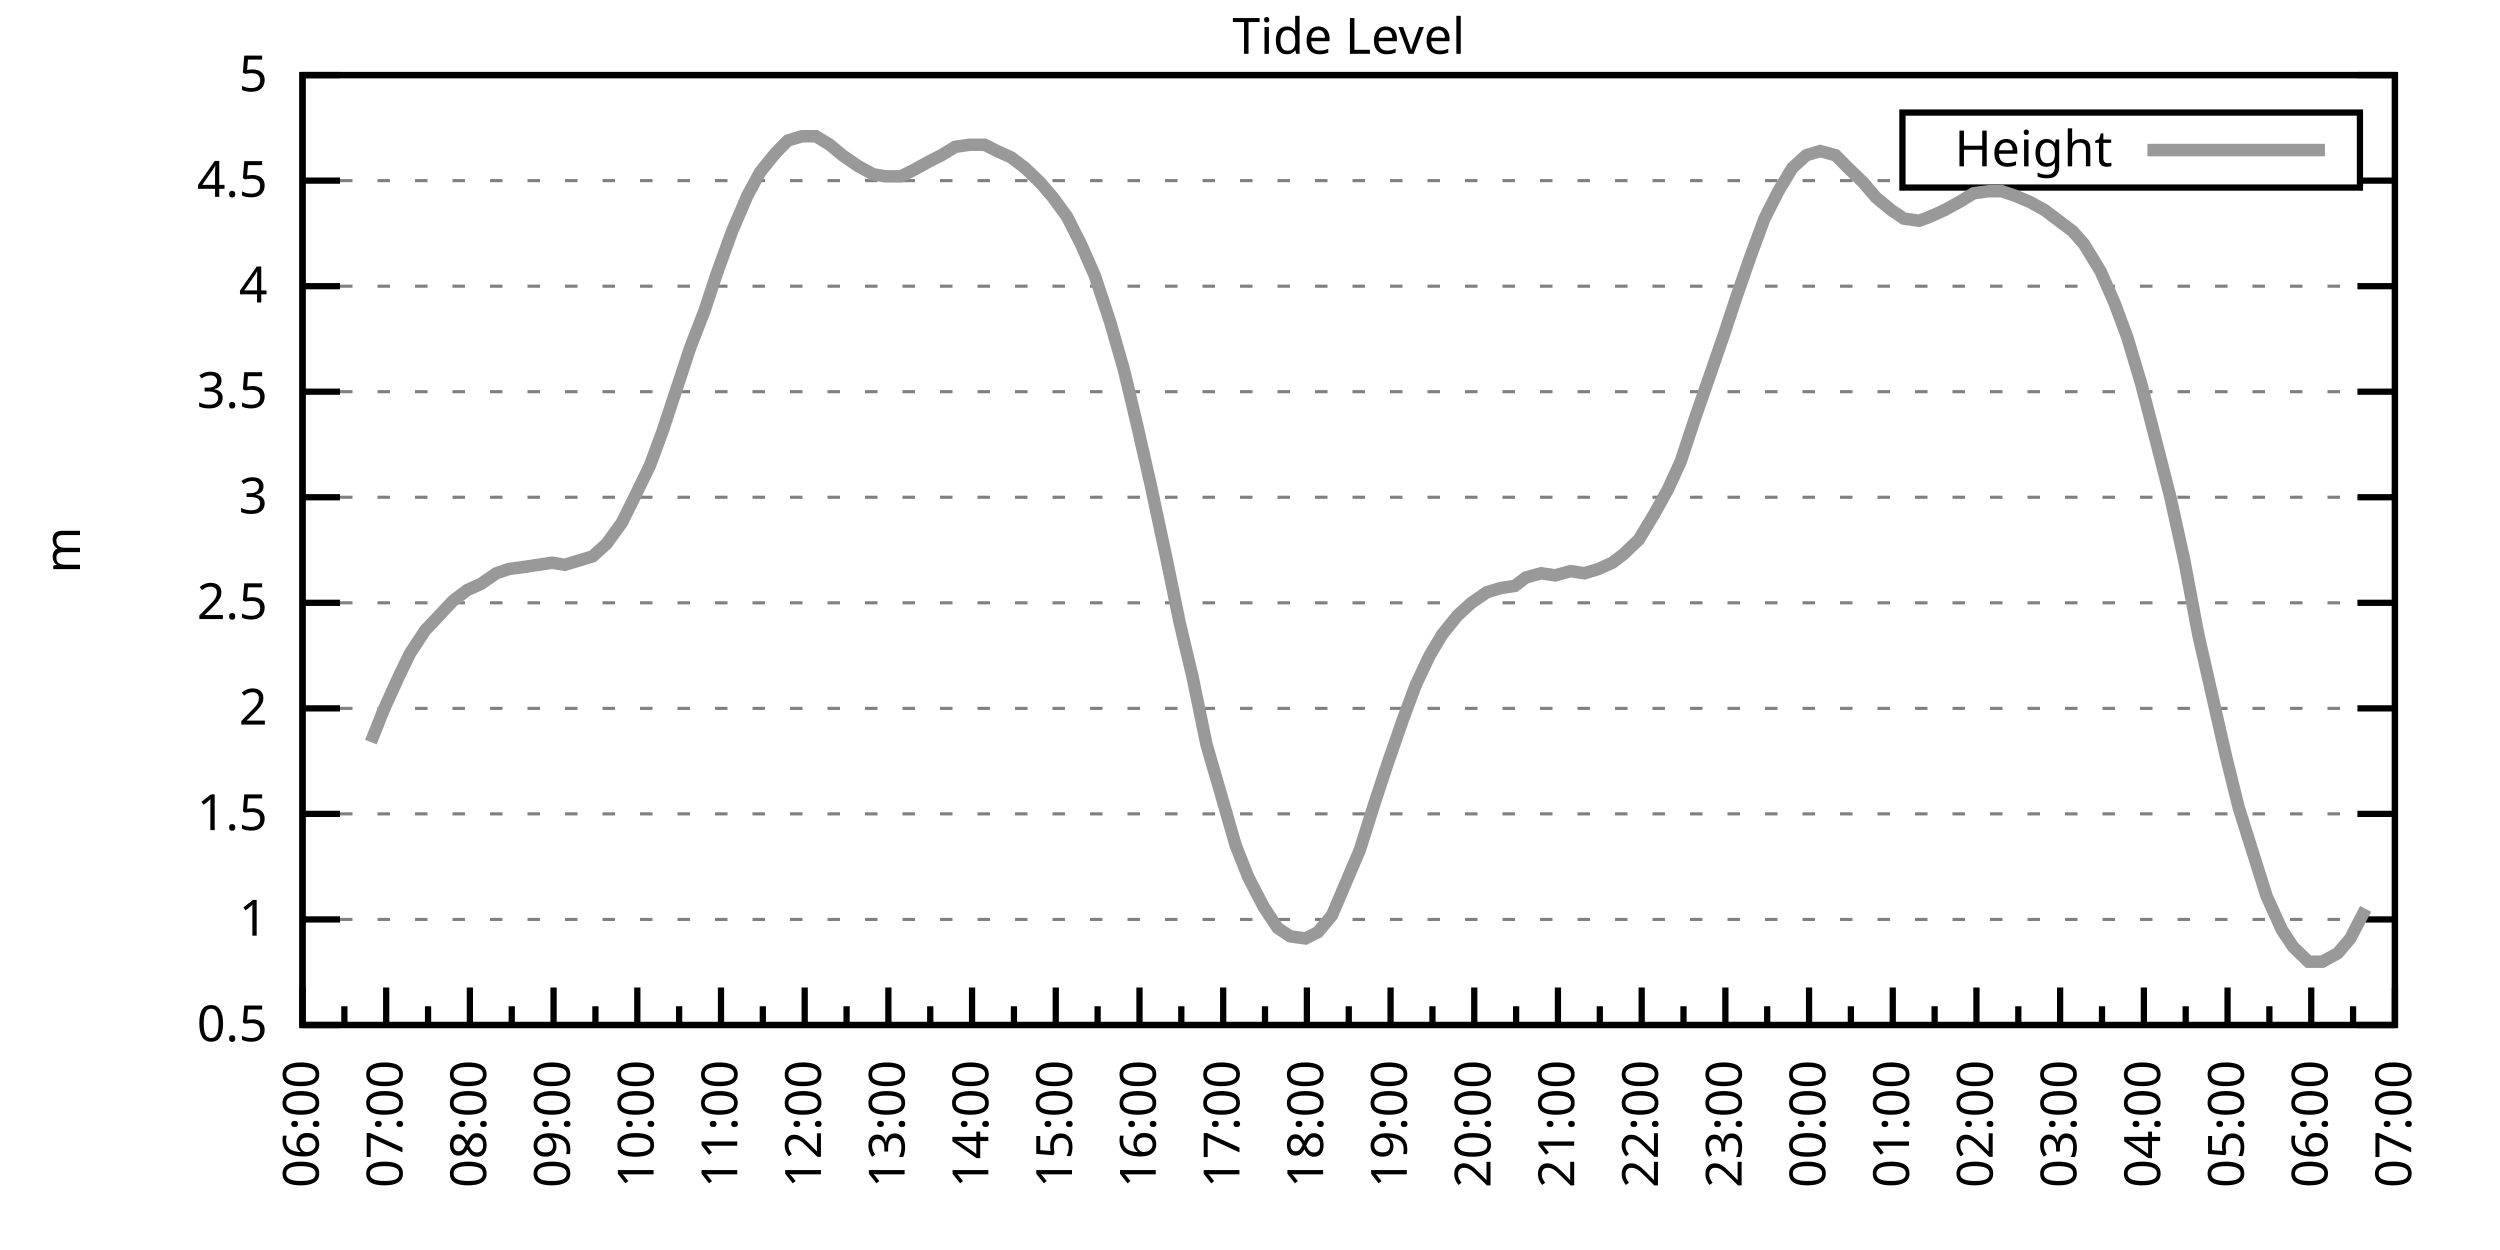
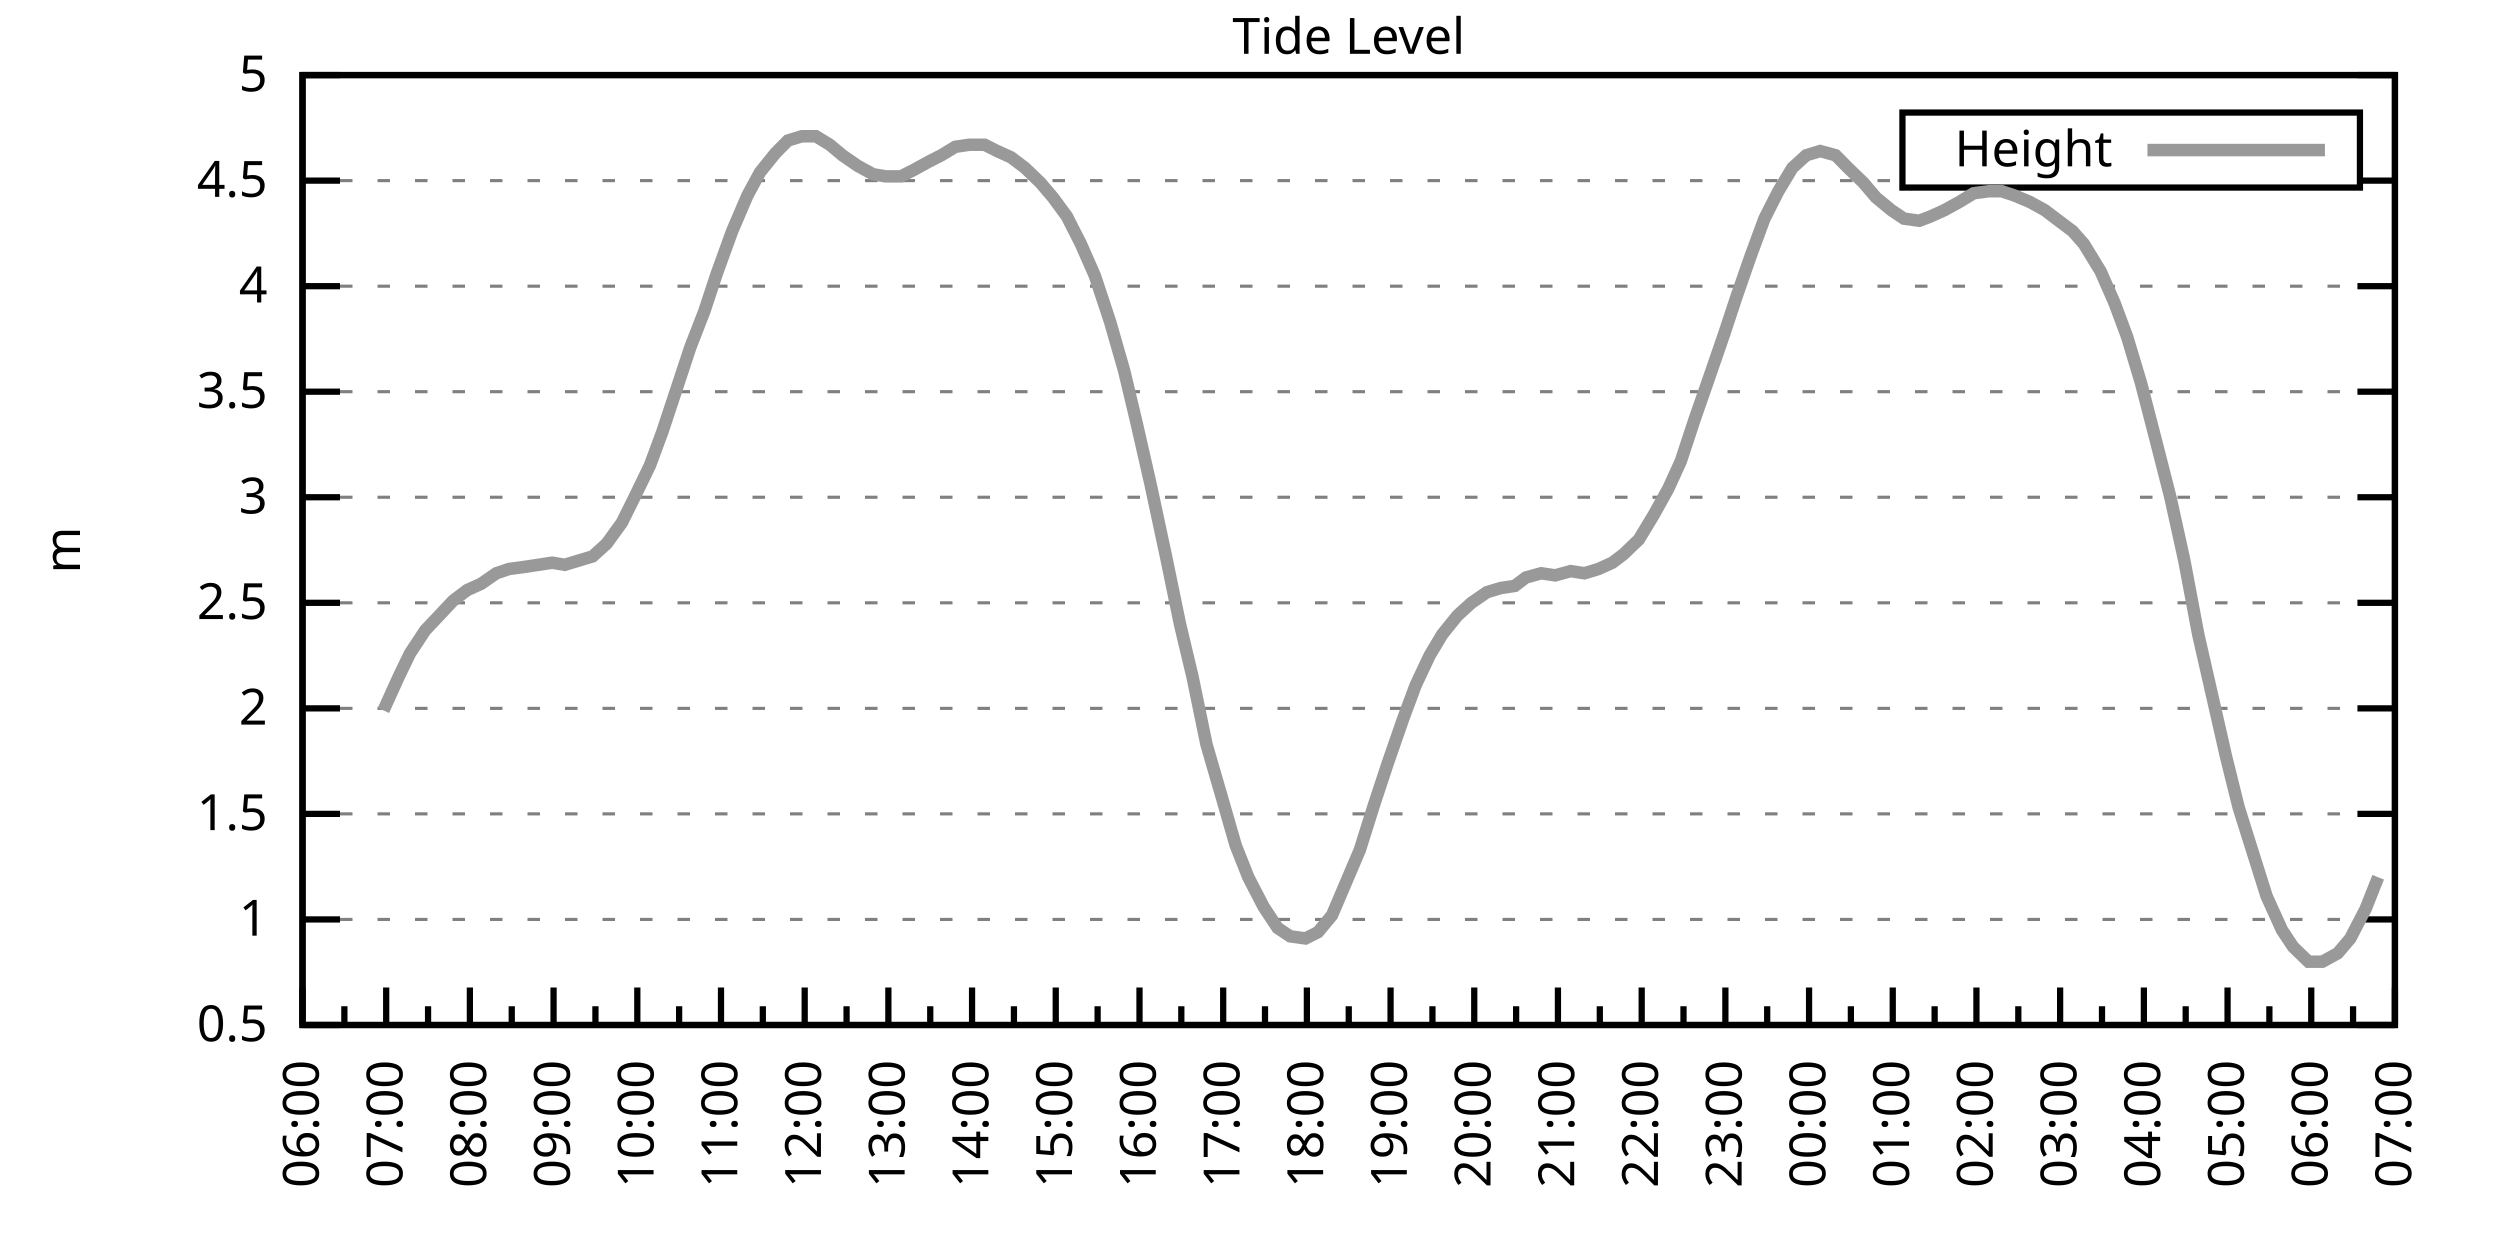
<svg xmlns="http://www.w3.org/2000/svg" xmlns:xlink="http://www.w3.org/1999/xlink" width="400" height="200" viewBox="0 0 400 200">
  <g id="gnuplot_canvas">
    <rect x="0" y="0" width="400" height="200" fill="none" />
    <defs>
      <circle id="gpDot" r="0.5" stroke-width="0.5" stroke="currentColor" />
      <path id="gpPt0" stroke-width="0.333" stroke="currentColor" d="M-1,0 h2 M0,-1 v2" />
      <path id="gpPt1" stroke-width="0.333" stroke="currentColor" d="M-1,-1 L1,1 M1,-1 L-1,1" />
      <path id="gpPt2" stroke-width="0.333" stroke="currentColor" d="M-1,0 L1,0 M0,-1 L0,1 M-1,-1 L1,1 M-1,1 L1,-1" />
      <rect id="gpPt3" stroke-width="0.333" stroke="currentColor" x="-1" y="-1" width="2" height="2" />
      <rect id="gpPt4" stroke-width="0.333" stroke="currentColor" fill="currentColor" x="-1" y="-1" width="2" height="2" />
      <circle id="gpPt5" stroke-width="0.333" stroke="currentColor" cx="0" cy="0" r="1" />
      <use xlink:href="#gpPt5" id="gpPt6" fill="currentColor" stroke="none" />
      <path id="gpPt7" stroke-width="0.333" stroke="currentColor" d="M0,-1.33 L-1.33,0.67 L1.33,0.67 z" />
      <use xlink:href="#gpPt7" id="gpPt8" fill="currentColor" stroke="none" />
      <use xlink:href="#gpPt7" id="gpPt9" stroke="currentColor" transform="rotate(180)" />
      <use xlink:href="#gpPt9" id="gpPt10" fill="currentColor" stroke="none" />
      <use xlink:href="#gpPt3" id="gpPt11" stroke="currentColor" transform="rotate(45)" />
      <use xlink:href="#gpPt11" id="gpPt12" fill="currentColor" stroke="none" />
      <path id="gpPt13" stroke-width="0.333" stroke="currentColor" d="M0,1.330 L1.265,0.411 L0.782,-1.067 L-0.782,-1.076 L-1.265,0.411 z" />
      <use xlink:href="#gpPt13" id="gpPt14" fill="currentColor" stroke="none" />
      <filter id="textbox" filterUnits="objectBoundingBox" x="0" y="0" height="1" width="1">
        <feFlood flood-color="white" flood-opacity="1" result="bgnd" />
        <feComposite in="SourceGraphic" in2="bgnd" operator="atop" />
      </filter>
      <filter id="greybox" filterUnits="objectBoundingBox" x="0" y="0" height="1" width="1">
        <feFlood flood-color="lightgrey" flood-opacity="1" result="grey" />
        <feComposite in="SourceGraphic" in2="grey" operator="atop" />
      </filter>
    </defs>
    <g fill="none" color="white" stroke="currentColor" stroke-width="1.00" stroke-linecap="butt" stroke-linejoin="miter">
</g>
    <g fill="none" color="black" stroke="currentColor" stroke-width="1.00" stroke-linecap="butt" stroke-linejoin="miter">
      <g stroke="none" shape-rendering="crispEdges">
        <polygon fill="rgb(255, 255, 255)" points="48.40,164.00 383.18,164.00 383.18,12.02 48.40,12.02 " />
      </g>
    </g>
    <g fill="none" color="black" stroke="currentColor" stroke-width="1.00" stroke-linecap="butt" stroke-linejoin="miter">
</g>
    <g fill="none" color="black" stroke="black" stroke-width="0.50" stroke-linecap="butt" stroke-linejoin="miter">
</g>
    <g fill="none" color="gray" stroke="currentColor" stroke-width="0.50" stroke-linecap="butt" stroke-linejoin="miter">
      <path stroke="gray" stroke-dasharray="2,4" class="gridline" d="M48.40,164.00 L383.19,164.00  " />
    </g>
    <g fill="none" color="gray" stroke="gray" stroke-width="1.00" stroke-linecap="butt" stroke-linejoin="miter">
</g>
    <g fill="none" color="black" stroke="currentColor" stroke-width="1.00" stroke-linecap="butt" stroke-linejoin="miter">
      <path stroke="black" d="M48.40,164.00 L54.40,164.00 M383.19,164.00 L377.19,164.00  " />
      <g transform="translate(42.80,166.60)" stroke="none" fill="black" font-family="Sans" font-size="8.00" text-anchor="end">
        <text>
          <tspan font-family="Sans"> 0.5</tspan>
        </text>
      </g>
    </g>
    <g fill="none" color="black" stroke="currentColor" stroke-width="1.00" stroke-linecap="butt" stroke-linejoin="miter">
</g>
    <g fill="none" color="black" stroke="black" stroke-width="0.50" stroke-linecap="butt" stroke-linejoin="miter">
</g>
    <g fill="none" color="gray" stroke="currentColor" stroke-width="0.50" stroke-linecap="butt" stroke-linejoin="miter">
      <path stroke="gray" stroke-dasharray="2,4" class="gridline" d="M48.40,147.11 L383.19,147.11  " />
    </g>
    <g fill="none" color="gray" stroke="gray" stroke-width="1.00" stroke-linecap="butt" stroke-linejoin="miter">
</g>
    <g fill="none" color="black" stroke="currentColor" stroke-width="1.00" stroke-linecap="butt" stroke-linejoin="miter">
      <path stroke="black" d="M48.40,147.11 L54.40,147.11 M383.19,147.11 L377.19,147.11  " />
      <g transform="translate(42.80,149.71)" stroke="none" fill="black" font-family="Sans" font-size="8.00" text-anchor="end">
        <text>
          <tspan font-family="Sans"> 1</tspan>
        </text>
      </g>
    </g>
    <g fill="none" color="black" stroke="currentColor" stroke-width="1.00" stroke-linecap="butt" stroke-linejoin="miter">
</g>
    <g fill="none" color="black" stroke="black" stroke-width="0.50" stroke-linecap="butt" stroke-linejoin="miter">
</g>
    <g fill="none" color="gray" stroke="currentColor" stroke-width="0.50" stroke-linecap="butt" stroke-linejoin="miter">
      <path stroke="gray" stroke-dasharray="2,4" class="gridline" d="M48.40,130.22 L383.19,130.22  " />
    </g>
    <g fill="none" color="gray" stroke="gray" stroke-width="1.00" stroke-linecap="butt" stroke-linejoin="miter">
</g>
    <g fill="none" color="black" stroke="currentColor" stroke-width="1.00" stroke-linecap="butt" stroke-linejoin="miter">
      <path stroke="black" d="M48.40,130.22 L54.40,130.22 M383.19,130.22 L377.19,130.22  " />
      <g transform="translate(42.80,132.82)" stroke="none" fill="black" font-family="Sans" font-size="8.00" text-anchor="end">
        <text>
          <tspan font-family="Sans"> 1.5</tspan>
        </text>
      </g>
    </g>
    <g fill="none" color="black" stroke="currentColor" stroke-width="1.00" stroke-linecap="butt" stroke-linejoin="miter">
</g>
    <g fill="none" color="black" stroke="black" stroke-width="0.50" stroke-linecap="butt" stroke-linejoin="miter">
</g>
    <g fill="none" color="gray" stroke="currentColor" stroke-width="0.50" stroke-linecap="butt" stroke-linejoin="miter">
      <path stroke="gray" stroke-dasharray="2,4" class="gridline" d="M48.40,113.34 L383.19,113.34  " />
    </g>
    <g fill="none" color="gray" stroke="gray" stroke-width="1.00" stroke-linecap="butt" stroke-linejoin="miter">
</g>
    <g fill="none" color="black" stroke="currentColor" stroke-width="1.00" stroke-linecap="butt" stroke-linejoin="miter">
      <path stroke="black" d="M48.40,113.34 L54.40,113.34 M383.19,113.34 L377.19,113.34  " />
      <g transform="translate(42.80,115.94)" stroke="none" fill="black" font-family="Sans" font-size="8.00" text-anchor="end">
        <text>
          <tspan font-family="Sans"> 2</tspan>
        </text>
      </g>
    </g>
    <g fill="none" color="black" stroke="currentColor" stroke-width="1.00" stroke-linecap="butt" stroke-linejoin="miter">
</g>
    <g fill="none" color="black" stroke="black" stroke-width="0.50" stroke-linecap="butt" stroke-linejoin="miter">
</g>
    <g fill="none" color="gray" stroke="currentColor" stroke-width="0.50" stroke-linecap="butt" stroke-linejoin="miter">
      <path stroke="gray" stroke-dasharray="2,4" class="gridline" d="M48.40,96.45 L383.19,96.45  " />
    </g>
    <g fill="none" color="gray" stroke="gray" stroke-width="1.00" stroke-linecap="butt" stroke-linejoin="miter">
</g>
    <g fill="none" color="black" stroke="currentColor" stroke-width="1.00" stroke-linecap="butt" stroke-linejoin="miter">
      <path stroke="black" d="M48.40,96.45 L54.40,96.45 M383.19,96.45 L377.19,96.45  " />
      <g transform="translate(42.80,99.05)" stroke="none" fill="black" font-family="Sans" font-size="8.00" text-anchor="end">
        <text>
          <tspan font-family="Sans"> 2.5</tspan>
        </text>
      </g>
    </g>
    <g fill="none" color="black" stroke="currentColor" stroke-width="1.00" stroke-linecap="butt" stroke-linejoin="miter">
</g>
    <g fill="none" color="black" stroke="black" stroke-width="0.50" stroke-linecap="butt" stroke-linejoin="miter">
</g>
    <g fill="none" color="gray" stroke="currentColor" stroke-width="0.50" stroke-linecap="butt" stroke-linejoin="miter">
      <path stroke="gray" stroke-dasharray="2,4" class="gridline" d="M48.40,79.56 L383.19,79.56  " />
    </g>
    <g fill="none" color="gray" stroke="gray" stroke-width="1.00" stroke-linecap="butt" stroke-linejoin="miter">
</g>
    <g fill="none" color="black" stroke="currentColor" stroke-width="1.00" stroke-linecap="butt" stroke-linejoin="miter">
      <path stroke="black" d="M48.40,79.56 L54.40,79.56 M383.19,79.56 L377.19,79.56  " />
      <g transform="translate(42.80,82.16)" stroke="none" fill="black" font-family="Sans" font-size="8.00" text-anchor="end">
        <text>
          <tspan font-family="Sans"> 3</tspan>
        </text>
      </g>
    </g>
    <g fill="none" color="black" stroke="currentColor" stroke-width="1.00" stroke-linecap="butt" stroke-linejoin="miter">
</g>
    <g fill="none" color="black" stroke="black" stroke-width="0.50" stroke-linecap="butt" stroke-linejoin="miter">
</g>
    <g fill="none" color="gray" stroke="currentColor" stroke-width="0.50" stroke-linecap="butt" stroke-linejoin="miter">
      <path stroke="gray" stroke-dasharray="2,4" class="gridline" d="M48.40,62.67 L383.19,62.67  " />
    </g>
    <g fill="none" color="gray" stroke="gray" stroke-width="1.00" stroke-linecap="butt" stroke-linejoin="miter">
</g>
    <g fill="none" color="black" stroke="currentColor" stroke-width="1.00" stroke-linecap="butt" stroke-linejoin="miter">
      <path stroke="black" d="M48.40,62.67 L54.40,62.67 M383.19,62.67 L377.19,62.67  " />
      <g transform="translate(42.80,65.27)" stroke="none" fill="black" font-family="Sans" font-size="8.00" text-anchor="end">
        <text>
          <tspan font-family="Sans"> 3.5</tspan>
        </text>
      </g>
    </g>
    <g fill="none" color="black" stroke="currentColor" stroke-width="1.00" stroke-linecap="butt" stroke-linejoin="miter">
</g>
    <g fill="none" color="black" stroke="black" stroke-width="0.50" stroke-linecap="butt" stroke-linejoin="miter">
</g>
    <g fill="none" color="gray" stroke="currentColor" stroke-width="0.50" stroke-linecap="butt" stroke-linejoin="miter">
      <path stroke="gray" stroke-dasharray="2,4" class="gridline" d="M48.40,45.79 L383.19,45.79  " />
    </g>
    <g fill="none" color="gray" stroke="gray" stroke-width="1.00" stroke-linecap="butt" stroke-linejoin="miter">
</g>
    <g fill="none" color="black" stroke="currentColor" stroke-width="1.00" stroke-linecap="butt" stroke-linejoin="miter">
      <path stroke="black" d="M48.40,45.79 L54.40,45.79 M383.19,45.79 L377.19,45.79  " />
      <g transform="translate(42.80,48.39)" stroke="none" fill="black" font-family="Sans" font-size="8.00" text-anchor="end">
        <text>
          <tspan font-family="Sans"> 4</tspan>
        </text>
      </g>
    </g>
    <g fill="none" color="black" stroke="currentColor" stroke-width="1.00" stroke-linecap="butt" stroke-linejoin="miter">
</g>
    <g fill="none" color="black" stroke="black" stroke-width="0.50" stroke-linecap="butt" stroke-linejoin="miter">
</g>
    <g fill="none" color="gray" stroke="currentColor" stroke-width="0.50" stroke-linecap="butt" stroke-linejoin="miter">
      <path stroke="gray" stroke-dasharray="2,4" class="gridline" d="M48.40,28.90 L304.39,28.90 M377.59,28.90 L383.19,28.90  " />
    </g>
    <g fill="none" color="gray" stroke="gray" stroke-width="1.00" stroke-linecap="butt" stroke-linejoin="miter">
</g>
    <g fill="none" color="black" stroke="currentColor" stroke-width="1.00" stroke-linecap="butt" stroke-linejoin="miter">
      <path stroke="black" d="M48.40,28.90 L54.40,28.90 M383.19,28.90 L377.19,28.90  " />
      <g transform="translate(42.80,31.50)" stroke="none" fill="black" font-family="Sans" font-size="8.00" text-anchor="end">
        <text>
          <tspan font-family="Sans"> 4.5</tspan>
        </text>
      </g>
    </g>
    <g fill="none" color="black" stroke="currentColor" stroke-width="1.00" stroke-linecap="butt" stroke-linejoin="miter">
</g>
    <g fill="none" color="black" stroke="black" stroke-width="0.50" stroke-linecap="butt" stroke-linejoin="miter">
</g>
    <g fill="none" color="gray" stroke="currentColor" stroke-width="0.50" stroke-linecap="butt" stroke-linejoin="miter">
      <path stroke="gray" stroke-dasharray="2,4" class="gridline" d="M48.40,12.01 L383.19,12.01  " />
    </g>
    <g fill="none" color="gray" stroke="gray" stroke-width="1.00" stroke-linecap="butt" stroke-linejoin="miter">
</g>
    <g fill="none" color="black" stroke="currentColor" stroke-width="1.00" stroke-linecap="butt" stroke-linejoin="miter">
      <path stroke="black" d="M48.40,12.01 L54.40,12.01 M383.19,12.01 L377.19,12.01  " />
      <g transform="translate(42.80,14.61)" stroke="none" fill="black" font-family="Sans" font-size="8.00" text-anchor="end">
        <text>
          <tspan font-family="Sans"> 5</tspan>
        </text>
      </g>
    </g>
    <g fill="none" color="black" stroke="currentColor" stroke-width="1.00" stroke-linecap="butt" stroke-linejoin="miter">
      <path stroke="black" d="M48.40,164.00 L48.40,158.00  " />
      <g transform="translate(51.00,169.60) rotate(270)" stroke="none" fill="black" font-family="Sans" font-size="8.00" text-anchor="end">
        <text>
          <tspan font-family="Sans">06:00</tspan>
        </text>
      </g>
    </g>
    <g fill="none" color="black" stroke="currentColor" stroke-width="1.00" stroke-linecap="butt" stroke-linejoin="miter">
      <path stroke="black" d="M55.10,164.00 L55.10,161.00 M61.79,164.00 L61.79,158.00  " />
      <g transform="translate(64.39,169.60) rotate(270)" stroke="none" fill="black" font-family="Sans" font-size="8.00" text-anchor="end">
        <text>
          <tspan font-family="Sans">07:00</tspan>
        </text>
      </g>
    </g>
    <g fill="none" color="black" stroke="currentColor" stroke-width="1.00" stroke-linecap="butt" stroke-linejoin="miter">
      <path stroke="black" d="M68.49,164.00 L68.49,161.00 M75.18,164.00 L75.18,158.00  " />
      <g transform="translate(77.78,169.60) rotate(270)" stroke="none" fill="black" font-family="Sans" font-size="8.00" text-anchor="end">
        <text>
          <tspan font-family="Sans">08:00</tspan>
        </text>
      </g>
    </g>
    <g fill="none" color="black" stroke="currentColor" stroke-width="1.00" stroke-linecap="butt" stroke-linejoin="miter">
      <path stroke="black" d="M81.88,164.00 L81.88,161.00 M88.57,164.00 L88.57,158.00  " />
      <g transform="translate(91.17,169.60) rotate(270)" stroke="none" fill="black" font-family="Sans" font-size="8.00" text-anchor="end">
        <text>
          <tspan font-family="Sans">09:00</tspan>
        </text>
      </g>
    </g>
    <g fill="none" color="black" stroke="currentColor" stroke-width="1.00" stroke-linecap="butt" stroke-linejoin="miter">
      <path stroke="black" d="M95.27,164.00 L95.27,161.00 M101.97,164.00 L101.97,158.00  " />
      <g transform="translate(104.57,169.60) rotate(270)" stroke="none" fill="black" font-family="Sans" font-size="8.00" text-anchor="end">
        <text>
          <tspan font-family="Sans">10:00</tspan>
        </text>
      </g>
    </g>
    <g fill="none" color="black" stroke="currentColor" stroke-width="1.00" stroke-linecap="butt" stroke-linejoin="miter">
      <path stroke="black" d="M108.66,164.00 L108.66,161.00 M115.36,164.00 L115.36,158.00  " />
      <g transform="translate(117.96,169.60) rotate(270)" stroke="none" fill="black" font-family="Sans" font-size="8.00" text-anchor="end">
        <text>
          <tspan font-family="Sans">11:00</tspan>
        </text>
      </g>
    </g>
    <g fill="none" color="black" stroke="currentColor" stroke-width="1.00" stroke-linecap="butt" stroke-linejoin="miter">
      <path stroke="black" d="M122.05,164.00 L122.05,161.00 M128.75,164.00 L128.75,158.00  " />
      <g transform="translate(131.35,169.60) rotate(270)" stroke="none" fill="black" font-family="Sans" font-size="8.00" text-anchor="end">
        <text>
          <tspan font-family="Sans">12:00</tspan>
        </text>
      </g>
    </g>
    <g fill="none" color="black" stroke="currentColor" stroke-width="1.00" stroke-linecap="butt" stroke-linejoin="miter">
      <path stroke="black" d="M135.45,164.00 L135.45,161.00 M142.14,164.00 L142.14,158.00  " />
      <g transform="translate(144.74,169.60) rotate(270)" stroke="none" fill="black" font-family="Sans" font-size="8.00" text-anchor="end">
        <text>
          <tspan font-family="Sans">13:00</tspan>
        </text>
      </g>
    </g>
    <g fill="none" color="black" stroke="currentColor" stroke-width="1.00" stroke-linecap="butt" stroke-linejoin="miter">
      <path stroke="black" d="M148.84,164.00 L148.84,161.00 M155.53,164.00 L155.53,158.00  " />
      <g transform="translate(158.13,169.60) rotate(270)" stroke="none" fill="black" font-family="Sans" font-size="8.00" text-anchor="end">
        <text>
          <tspan font-family="Sans">14:00</tspan>
        </text>
      </g>
    </g>
    <g fill="none" color="black" stroke="currentColor" stroke-width="1.00" stroke-linecap="butt" stroke-linejoin="miter">
      <path stroke="black" d="M162.23,164.00 L162.23,161.00 M168.92,164.00 L168.92,158.00  " />
      <g transform="translate(171.52,169.60) rotate(270)" stroke="none" fill="black" font-family="Sans" font-size="8.00" text-anchor="end">
        <text>
          <tspan font-family="Sans">15:00</tspan>
        </text>
      </g>
    </g>
    <g fill="none" color="black" stroke="currentColor" stroke-width="1.00" stroke-linecap="butt" stroke-linejoin="miter">
      <path stroke="black" d="M175.62,164.00 L175.62,161.00 M182.32,164.00 L182.32,158.00  " />
      <g transform="translate(184.92,169.60) rotate(270)" stroke="none" fill="black" font-family="Sans" font-size="8.00" text-anchor="end">
        <text>
          <tspan font-family="Sans">16:00</tspan>
        </text>
      </g>
    </g>
    <g fill="none" color="black" stroke="currentColor" stroke-width="1.00" stroke-linecap="butt" stroke-linejoin="miter">
      <path stroke="black" d="M189.01,164.00 L189.01,161.00 M195.71,164.00 L195.71,158.00  " />
      <g transform="translate(198.31,169.60) rotate(270)" stroke="none" fill="black" font-family="Sans" font-size="8.00" text-anchor="end">
        <text>
          <tspan font-family="Sans">17:00</tspan>
        </text>
      </g>
    </g>
    <g fill="none" color="black" stroke="currentColor" stroke-width="1.00" stroke-linecap="butt" stroke-linejoin="miter">
      <path stroke="black" d="M202.40,164.00 L202.40,161.00 M209.10,164.00 L209.10,158.00  " />
      <g transform="translate(211.70,169.60) rotate(270)" stroke="none" fill="black" font-family="Sans" font-size="8.00" text-anchor="end">
        <text>
          <tspan font-family="Sans">18:00</tspan>
        </text>
      </g>
    </g>
    <g fill="none" color="black" stroke="currentColor" stroke-width="1.00" stroke-linecap="butt" stroke-linejoin="miter">
      <path stroke="black" d="M215.80,164.00 L215.80,161.00 M222.49,164.00 L222.49,158.00  " />
      <g transform="translate(225.09,169.60) rotate(270)" stroke="none" fill="black" font-family="Sans" font-size="8.00" text-anchor="end">
        <text>
          <tspan font-family="Sans">19:00</tspan>
        </text>
      </g>
    </g>
    <g fill="none" color="black" stroke="currentColor" stroke-width="1.00" stroke-linecap="butt" stroke-linejoin="miter">
      <path stroke="black" d="M229.19,164.00 L229.19,161.00 M235.88,164.00 L235.88,158.00  " />
      <g transform="translate(238.48,169.60) rotate(270)" stroke="none" fill="black" font-family="Sans" font-size="8.00" text-anchor="end">
        <text>
          <tspan font-family="Sans">20:00</tspan>
        </text>
      </g>
    </g>
    <g fill="none" color="black" stroke="currentColor" stroke-width="1.00" stroke-linecap="butt" stroke-linejoin="miter">
      <path stroke="black" d="M242.58,164.00 L242.58,161.00 M249.27,164.00 L249.27,158.00  " />
      <g transform="translate(251.87,169.60) rotate(270)" stroke="none" fill="black" font-family="Sans" font-size="8.00" text-anchor="end">
        <text>
          <tspan font-family="Sans">21:00</tspan>
        </text>
      </g>
    </g>
    <g fill="none" color="black" stroke="currentColor" stroke-width="1.00" stroke-linecap="butt" stroke-linejoin="miter">
      <path stroke="black" d="M255.97,164.00 L255.97,161.00 M262.67,164.00 L262.67,158.00  " />
      <g transform="translate(265.27,169.60) rotate(270)" stroke="none" fill="black" font-family="Sans" font-size="8.00" text-anchor="end">
        <text>
          <tspan font-family="Sans">22:00</tspan>
        </text>
      </g>
    </g>
    <g fill="none" color="black" stroke="currentColor" stroke-width="1.00" stroke-linecap="butt" stroke-linejoin="miter">
      <path stroke="black" d="M269.36,164.00 L269.36,161.00 M276.06,164.00 L276.06,158.00  " />
      <g transform="translate(278.66,169.60) rotate(270)" stroke="none" fill="black" font-family="Sans" font-size="8.00" text-anchor="end">
        <text>
          <tspan font-family="Sans">23:00</tspan>
        </text>
      </g>
    </g>
    <g fill="none" color="black" stroke="currentColor" stroke-width="1.00" stroke-linecap="butt" stroke-linejoin="miter">
      <path stroke="black" d="M282.75,164.00 L282.75,161.00 M289.45,164.00 L289.45,158.00  " />
      <g transform="translate(292.05,169.60) rotate(270)" stroke="none" fill="black" font-family="Sans" font-size="8.00" text-anchor="end">
        <text>
          <tspan font-family="Sans">00:00</tspan>
        </text>
      </g>
    </g>
    <g fill="none" color="black" stroke="currentColor" stroke-width="1.00" stroke-linecap="butt" stroke-linejoin="miter">
      <path stroke="black" d="M296.14,164.00 L296.14,161.00 M302.84,164.00 L302.84,158.00  " />
      <g transform="translate(305.44,169.60) rotate(270)" stroke="none" fill="black" font-family="Sans" font-size="8.00" text-anchor="end">
        <text>
          <tspan font-family="Sans">01:00</tspan>
        </text>
      </g>
    </g>
    <g fill="none" color="black" stroke="currentColor" stroke-width="1.00" stroke-linecap="butt" stroke-linejoin="miter">
      <path stroke="black" d="M309.54,164.00 L309.54,161.00 M316.23,164.00 L316.23,158.00  " />
      <g transform="translate(318.83,169.60) rotate(270)" stroke="none" fill="black" font-family="Sans" font-size="8.00" text-anchor="end">
        <text>
          <tspan font-family="Sans">02:00</tspan>
        </text>
      </g>
    </g>
    <g fill="none" color="black" stroke="currentColor" stroke-width="1.00" stroke-linecap="butt" stroke-linejoin="miter">
      <path stroke="black" d="M322.93,164.00 L322.93,161.00 M329.62,164.00 L329.62,158.00  " />
      <g transform="translate(332.22,169.60) rotate(270)" stroke="none" fill="black" font-family="Sans" font-size="8.00" text-anchor="end">
        <text>
          <tspan font-family="Sans">03:00</tspan>
        </text>
      </g>
    </g>
    <g fill="none" color="black" stroke="currentColor" stroke-width="1.00" stroke-linecap="butt" stroke-linejoin="miter">
      <path stroke="black" d="M336.32,164.00 L336.32,161.00 M343.02,164.00 L343.02,158.00  " />
      <g transform="translate(345.62,169.60) rotate(270)" stroke="none" fill="black" font-family="Sans" font-size="8.00" text-anchor="end">
        <text>
          <tspan font-family="Sans">04:00</tspan>
        </text>
      </g>
    </g>
    <g fill="none" color="black" stroke="currentColor" stroke-width="1.00" stroke-linecap="butt" stroke-linejoin="miter">
      <path stroke="black" d="M349.71,164.00 L349.71,161.00 M356.41,164.00 L356.41,158.00  " />
      <g transform="translate(359.01,169.60) rotate(270)" stroke="none" fill="black" font-family="Sans" font-size="8.00" text-anchor="end">
        <text>
          <tspan font-family="Sans">05:00</tspan>
        </text>
      </g>
    </g>
    <g fill="none" color="black" stroke="currentColor" stroke-width="1.00" stroke-linecap="butt" stroke-linejoin="miter">
      <path stroke="black" d="M363.10,164.00 L363.10,161.00 M369.80,164.00 L369.80,158.00  " />
      <g transform="translate(372.40,169.60) rotate(270)" stroke="none" fill="black" font-family="Sans" font-size="8.00" text-anchor="end">
        <text>
          <tspan font-family="Sans">06:00</tspan>
        </text>
      </g>
    </g>
    <g fill="none" color="black" stroke="currentColor" stroke-width="1.00" stroke-linecap="butt" stroke-linejoin="miter">
      <path stroke="black" d="M376.49,164.00 L376.49,161.00 M383.19,164.00 L383.19,158.00  " />
      <g transform="translate(385.79,169.60) rotate(270)" stroke="none" fill="black" font-family="Sans" font-size="8.00" text-anchor="end">
        <text>
          <tspan font-family="Sans">07:00</tspan>
        </text>
      </g>
    </g>
    <g fill="none" color="black" stroke="currentColor" stroke-width="1.00" stroke-linecap="butt" stroke-linejoin="miter">
</g>
    <g fill="none" color="black" stroke="currentColor" stroke-width="1.00" stroke-linecap="butt" stroke-linejoin="miter">
      <path stroke="black" d="M48.40,12.01 L48.40,164.00 L383.19,164.00 L383.19,12.01 L48.40,12.01 Z  " />
    </g>
    <g fill="none" color="black" stroke="currentColor" stroke-width="1.00" stroke-linecap="butt" stroke-linejoin="miter">
      <g transform="translate(12.80,88.01) rotate(270)" stroke="none" fill="black" font-family="Sans" font-size="8.00" text-anchor="middle">
        <text>
          <tspan font-family="Sans">m</tspan>
        </text>
      </g>
    </g>
    <g fill="none" color="black" stroke="currentColor" stroke-width="1.00" stroke-linecap="butt" stroke-linejoin="miter">
</g>
    <g fill="none" color="black" stroke="currentColor" stroke-width="1.00" stroke-linecap="butt" stroke-linejoin="miter">
      <path stroke="black" d="M304.39,30.01 L304.39,18.01 L377.59,18.01 L377.59,30.01 L304.39,30.01 Z  " />
    </g>
    <g id="Tide_level_plot_1">
      <g fill="none" color="white" stroke="black" stroke-width="2.00" stroke-linecap="butt" stroke-linejoin="miter">
</g>
      <g fill="none" color="black" stroke="currentColor" stroke-width="2.00" stroke-linecap="butt" stroke-linejoin="miter">
        <g transform="translate(337.99,26.61)" stroke="none" fill="black" font-family="Sans" font-size="8.00" text-anchor="end">
          <text>
            <tspan font-family="Sans">Height</tspan>
          </text>
        </g>
      </g>
      <g fill="none" color="black" stroke="currentColor" stroke-width="2.00" stroke-linecap="butt" stroke-linejoin="miter">
-         <path stroke="rgb(153, 153, 153)" d="M343.59,24.01 L371.99,24.01 M59.34,118.74 L61.35,113.67 L63.80,108.27 L65.59,104.56 L68.04,100.84 L70.27,98.48   L72.50,96.11 L74.74,94.42 L76.97,93.41 L79.42,91.72 L81.43,91.04 L83.89,90.71 L86.12,90.37 L88.35,90.03   L90.36,90.37 L92.59,89.69 L94.82,89.02 L97.06,86.99 L99.51,83.61 L101.52,79.56 L103.98,74.49 L105.98,69.09   L108.44,61.66 L110.45,55.58 L112.68,49.84 L114.69,43.76 L117.14,37.00 L119.60,31.26 L121.61,27.55 L124.06,24.51   L126.07,22.48 L128.30,21.80 L130.54,21.80 L132.77,23.16 L134.78,24.84 L137.23,26.53 L139.69,27.88 L141.69,28.22   L144.15,28.22 L146.16,27.21 L148.61,25.86 L150.62,24.84 L152.85,23.49 L155.09,23.16 L157.54,23.16 L159.55,24.17   L161.78,25.18 L164.01,26.87 L166.47,29.24 L168.48,31.60 L170.71,34.64 L172.94,39.03 L175.17,44.10 L177.63,51.53   L179.86,59.30 L181.87,67.74 L184.10,77.53 L186.56,89.02 L188.79,99.83 L190.80,108.27 L193.03,119.08 L195.48,127.52   L197.72,135.29 L199.73,140.36 L202.18,145.09 L204.41,148.46 L206.42,149.81 L208.88,150.15 L210.88,149.14 L213.12,146.44   L215.57,140.69 L217.58,135.97 L219.81,128.87 L222.04,122.12 L224.50,115.03 L226.51,109.62 L228.74,104.89 L230.75,101.52   L233.20,98.48 L235.44,96.45 L237.89,94.76 L240.12,94.08 L242.36,93.75 L244.14,92.40 L246.60,91.72 L248.83,92.06   L251.28,91.38 L253.51,91.72 L255.75,91.04 L257.98,90.03 L259.76,88.68 L262.22,86.32 L264.67,82.26 L266.91,78.21   L268.92,73.82 L271.15,67.06 L273.38,60.65 L275.83,53.55 L277.84,47.47 L280.07,41.06 L282.31,34.98 L284.54,30.59   L286.77,26.87 L289.00,24.84 L291.23,24.17 L293.69,24.84 L295.70,26.87 L298.15,29.24 L300.16,31.60 L302.62,33.63   L304.63,34.98 L307.08,35.32 L308.87,34.64 L311.10,33.63 L313.55,32.28 L315.79,30.92 L318.24,30.59 L320.25,30.59   L322.26,31.26 L324.71,32.28 L327.17,33.63 L328.95,34.98 L331.63,37.00 L333.42,39.03 L336.10,43.42 L338.33,48.49   L340.34,53.89 L342.57,61.32 L345.02,70.78 L347.26,79.56 L349.49,89.69 L351.72,101.52 L356.18,121.11 L358.19,129.21   L360.42,136.30 L362.66,143.40 L365.11,148.80 L366.90,151.50 L369.35,153.87 L371.58,153.87 L374.04,152.52 L376.05,150.15   L378.50,145.42  " />
+         <path stroke="rgb(153, 153, 153)" d="M343.59,24.01 L371.99,24.01 M61.35,113.67 L63.80,108.27 L65.59,104.56 L68.04,100.84 L70.27,98.48 L72.50,96.11   L74.74,94.42 L76.97,93.41 L79.42,91.72 L81.43,91.04 L83.89,90.71 L86.12,90.37 L88.35,90.03 L90.36,90.37   L92.59,89.69 L94.82,89.02 L97.06,86.99 L99.51,83.61 L101.52,79.56 L103.98,74.49 L105.98,69.09 L108.44,61.66   L110.45,55.58 L112.68,49.84 L114.69,43.76 L117.14,37.00 L119.60,31.26 L121.61,27.55 L124.06,24.51 L126.07,22.48   L128.30,21.80 L130.54,21.80 L132.77,23.16 L134.78,24.84 L137.23,26.53 L139.69,27.88 L141.69,28.22 L144.15,28.22   L146.16,27.21 L148.61,25.86 L150.62,24.84 L152.85,23.49 L155.09,23.16 L157.54,23.16 L159.55,24.17 L161.78,25.18   L164.01,26.87 L166.47,29.24 L168.48,31.60 L170.71,34.64 L172.94,39.03 L175.17,44.10 L177.63,51.53 L179.86,59.30   L181.87,67.74 L184.10,77.53 L186.56,89.02 L188.79,99.83 L190.80,108.27 L193.03,119.08 L195.48,127.52 L197.72,135.29   L199.73,140.36 L202.18,145.09 L204.41,148.46 L206.42,149.81 L208.88,150.15 L210.88,149.14 L213.12,146.44 L215.57,140.69   L217.58,135.97 L219.81,128.87 L222.04,122.12 L224.50,115.03 L226.51,109.62 L228.74,104.89 L230.75,101.52 L233.20,98.48   L235.44,96.45 L237.89,94.76 L240.12,94.08 L242.36,93.75 L244.14,92.40 L246.60,91.72 L248.83,92.06 L251.28,91.38   L253.51,91.72 L255.75,91.04 L257.98,90.03 L259.76,88.68 L262.22,86.32 L264.67,82.26 L266.91,78.21 L268.92,73.82   L271.15,67.06 L273.38,60.65 L275.83,53.55 L277.84,47.47 L280.07,41.06 L282.31,34.98 L284.54,30.59 L286.77,26.87   L289.00,24.84 L291.23,24.17 L293.69,24.84 L295.70,26.87 L298.15,29.24 L300.16,31.60 L302.62,33.63 L304.63,34.98   L307.08,35.32 L308.87,34.64 L311.10,33.63 L313.55,32.28 L315.79,30.92 L318.24,30.59 L320.25,30.59 L322.26,31.26   L324.71,32.28 L327.17,33.63 L328.95,34.98 L331.63,37.00 L333.42,39.03 L336.10,43.42 L338.33,48.49 L340.34,53.89   L342.57,61.32 L345.02,70.78 L347.26,79.56 L349.49,89.69 L351.72,101.52 L356.18,121.11 L358.19,129.21 L360.42,136.30   L362.66,143.40 L365.11,148.80 L366.90,151.50 L369.35,153.87 L371.58,153.87 L374.04,152.52 L376.05,150.15 L378.50,145.42   L380.51,140.36  " />
      </g>
    </g>
    <g fill="none" color="black" stroke="currentColor" stroke-width="2.00" stroke-linecap="butt" stroke-linejoin="miter">
</g>
    <g fill="none" color="black" stroke="black" stroke-width="1.00" stroke-linecap="butt" stroke-linejoin="miter">
</g>
    <g fill="none" color="black" stroke="currentColor" stroke-width="1.00" stroke-linecap="butt" stroke-linejoin="miter">
      <path stroke="black" d="M48.40,12.01 L48.40,164.00 L383.19,164.00 L383.19,12.01 L48.40,12.01 Z  " />
    </g>
    <g fill="none" color="black" stroke="currentColor" stroke-width="1.00" stroke-linecap="butt" stroke-linejoin="miter">
      <g transform="translate(215.79,8.61)" stroke="none" fill="black" font-family="Sans" font-size="8.00" text-anchor="middle">
        <text>
          <tspan font-family="Sans">Tide Level</tspan>
        </text>
      </g>
    </g>
    <g fill="none" color="black" stroke="currentColor" stroke-width="1.00" stroke-linecap="butt" stroke-linejoin="miter">
</g>
  </g>
</svg>
